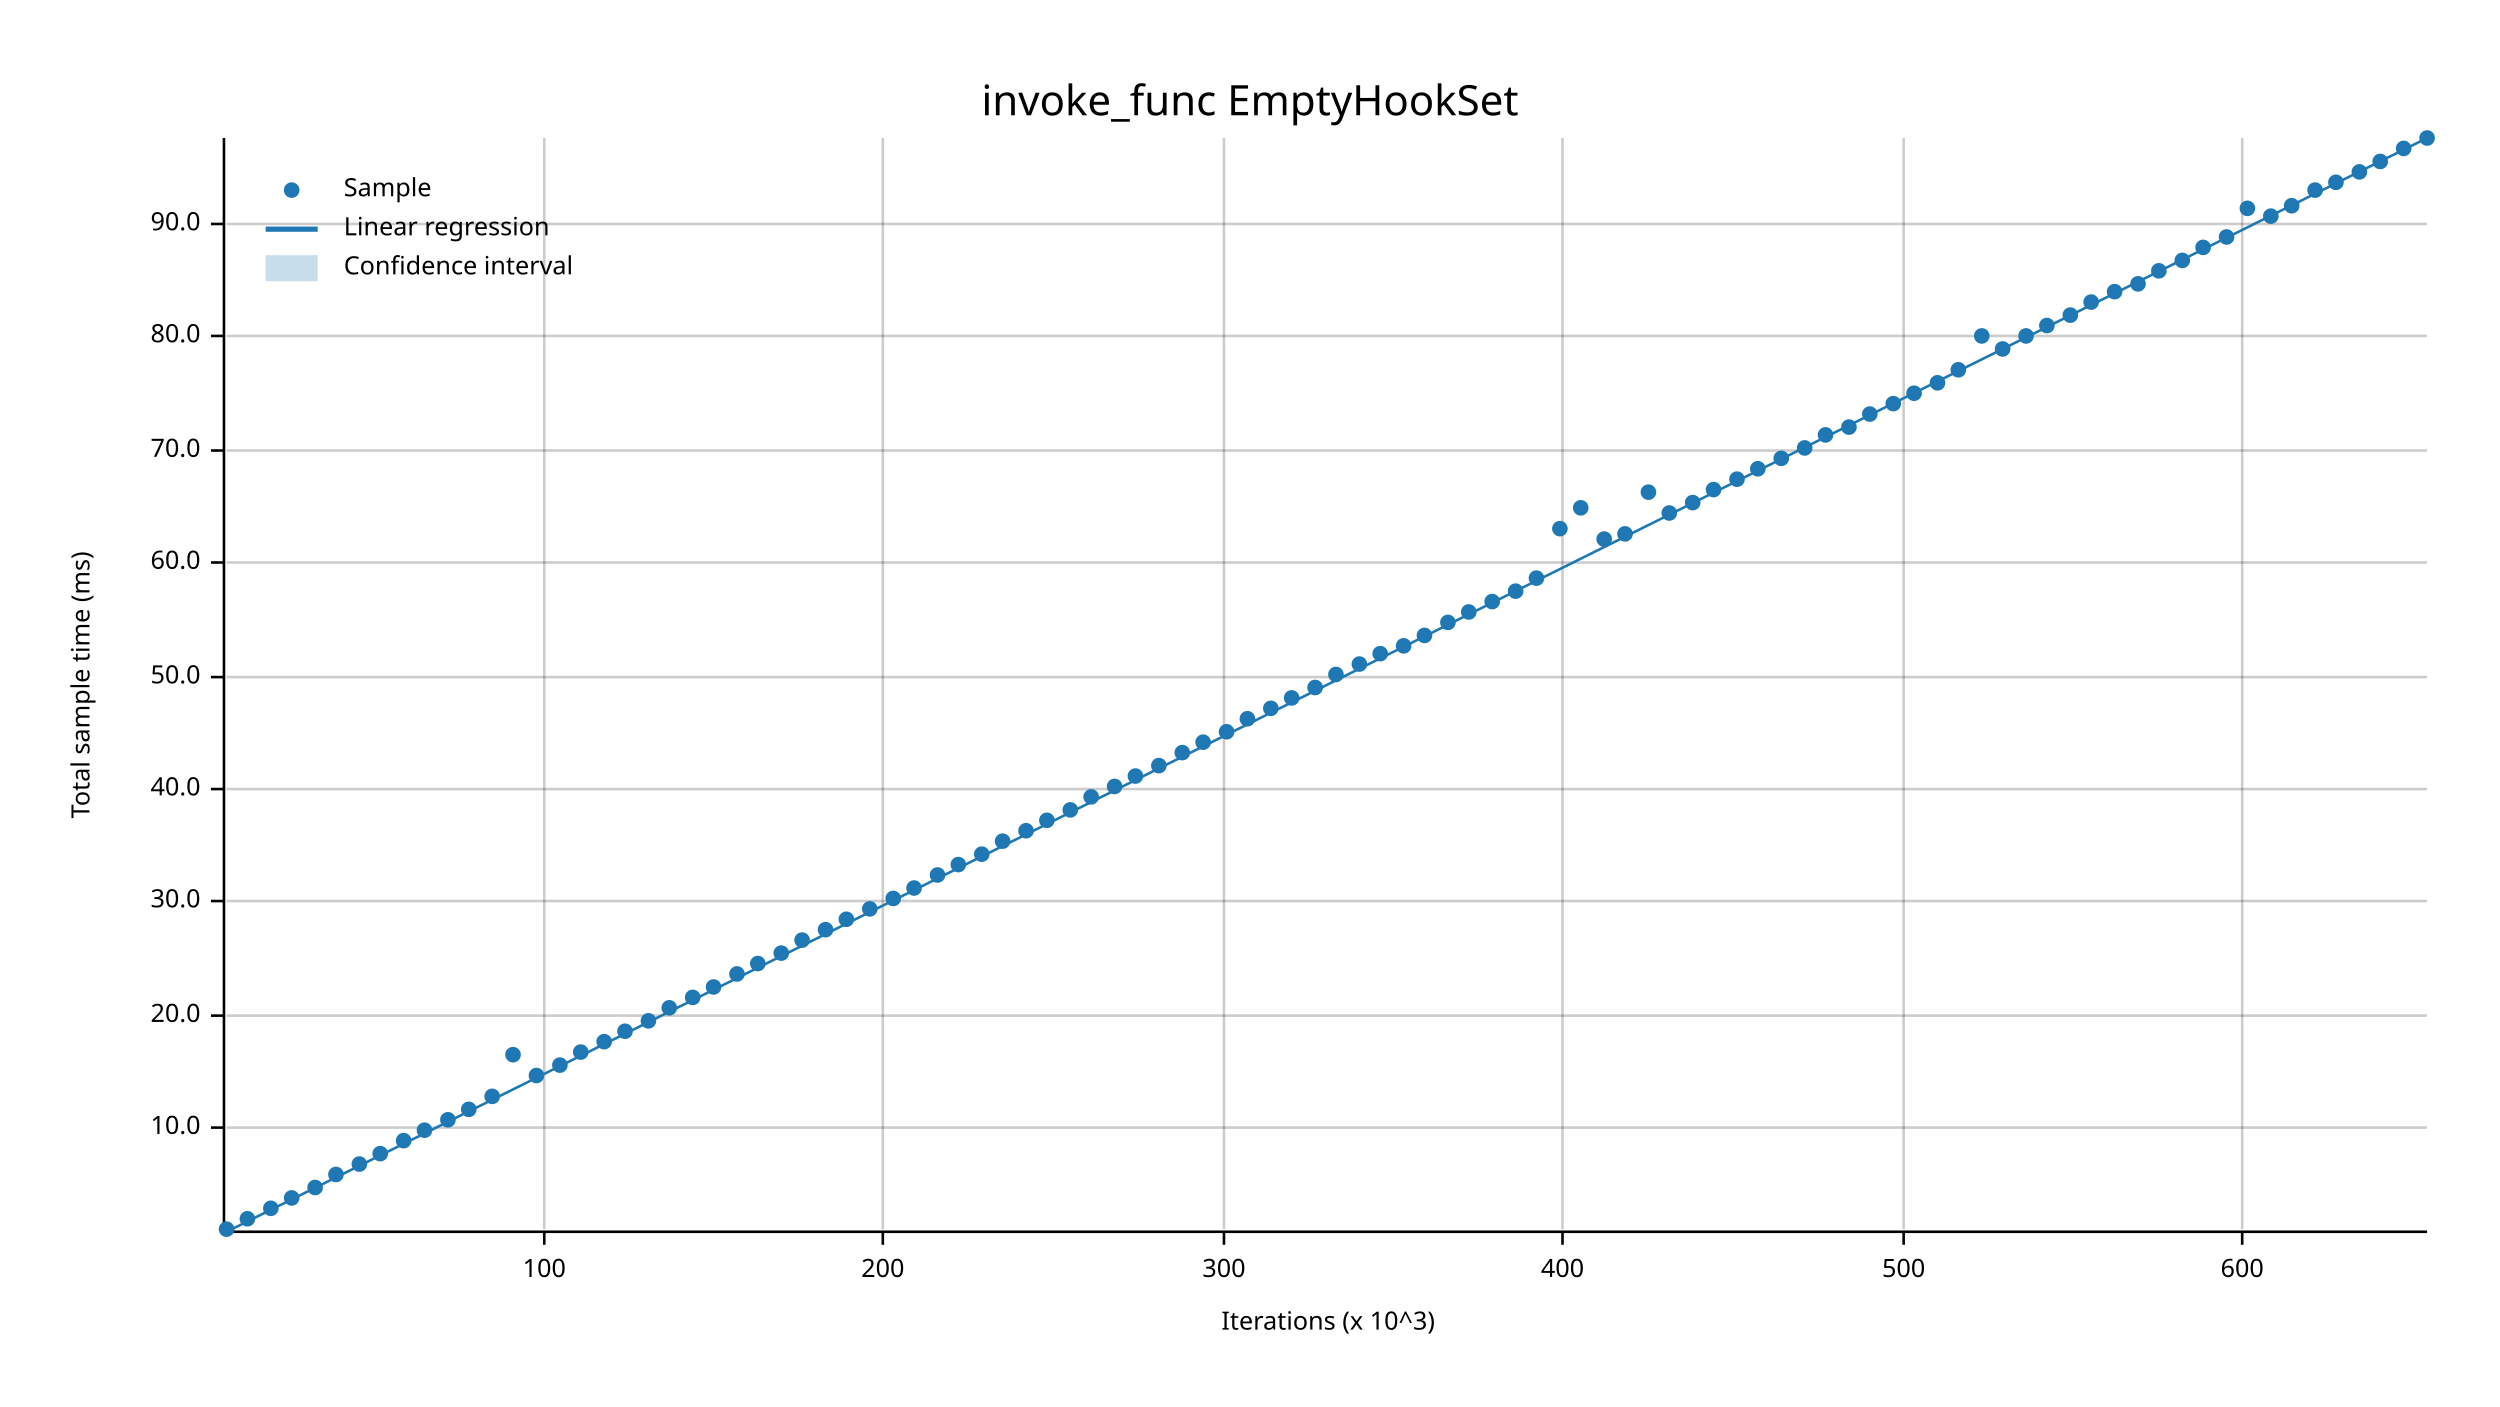
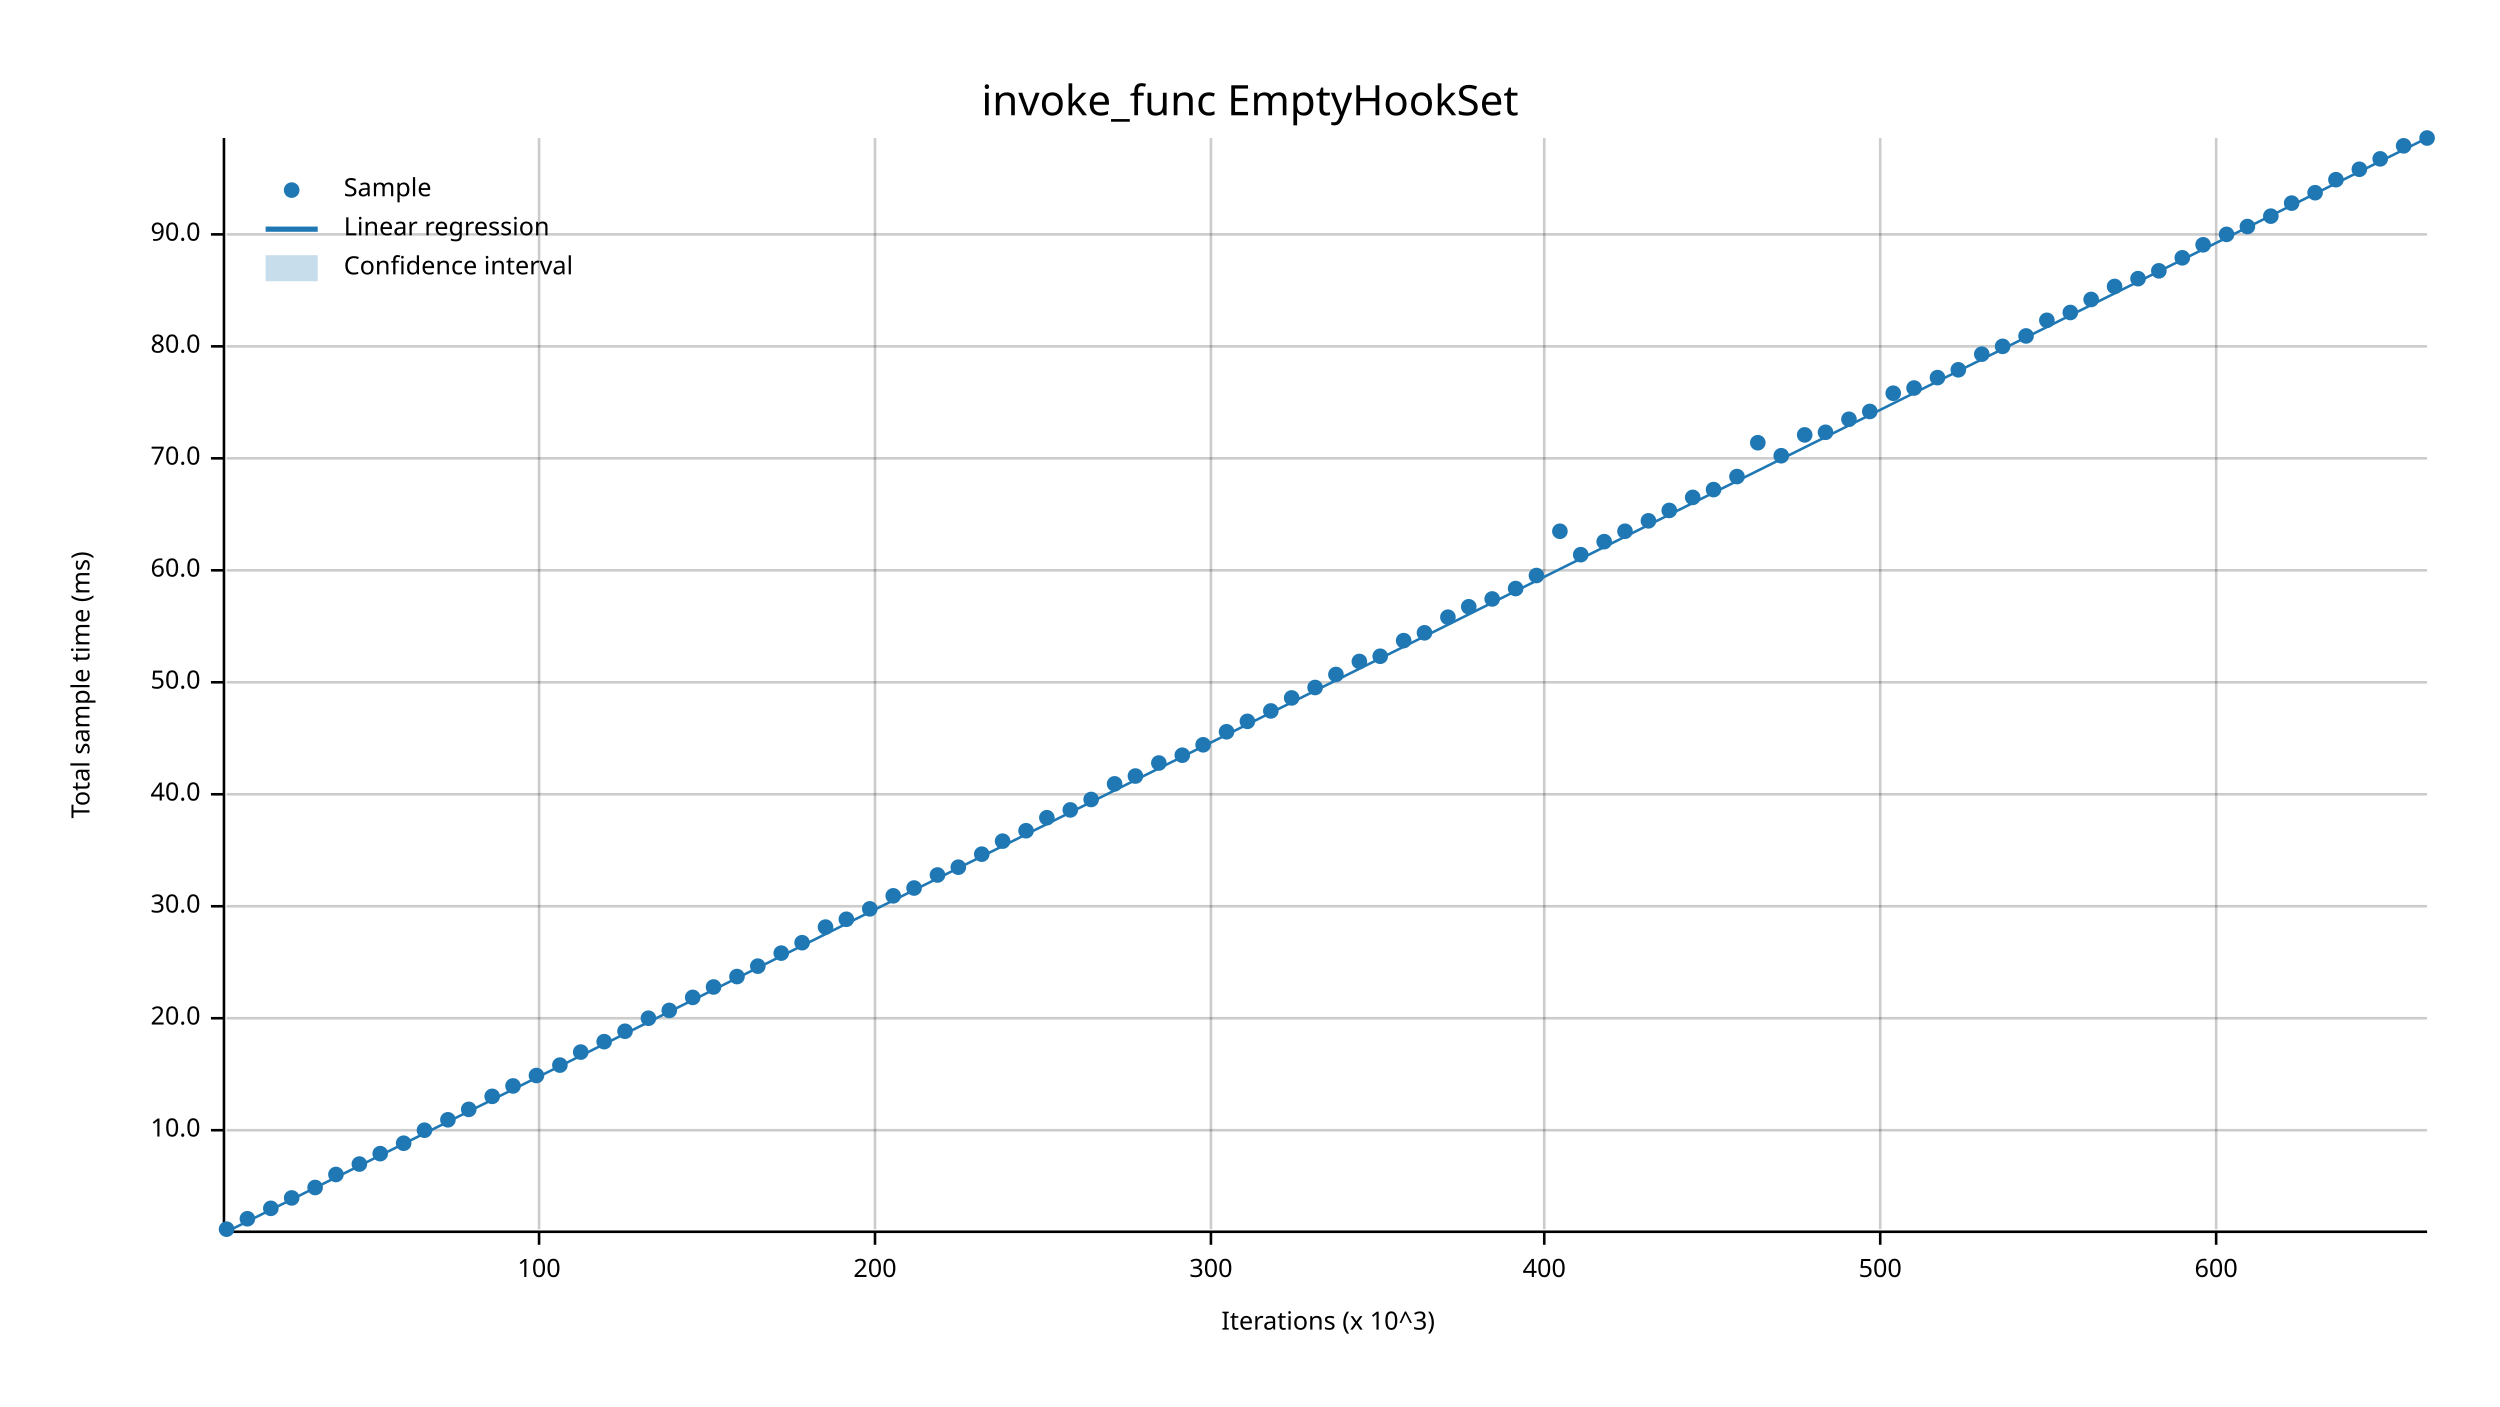
<svg xmlns="http://www.w3.org/2000/svg" width="960" height="540" viewBox="0 0 960 540">
  <text x="480" y="32" dy="0.76em" text-anchor="middle" font-family="sans-serif" font-size="16.129" opacity="1" fill="#000000">
invoke_func EmptyHookSet
</text>
  <text x="27" y="263" dy="0.76em" text-anchor="middle" font-family="sans-serif" font-size="9.677" opacity="1" fill="#000000" transform="rotate(270, 27, 263)">
Total sample time (ms)
</text>
  <text x="510" y="513" dy="-0.5ex" text-anchor="middle" font-family="sans-serif" font-size="9.677" opacity="1" fill="#000000">
Iterations (x 10^3)
</text>
-   <line opacity="0.2" stroke="#000000" stroke-width="1" x1="209" y1="472" x2="209" y2="53" />
-   <line opacity="0.2" stroke="#000000" stroke-width="1" x1="339" y1="472" x2="339" y2="53" />
-   <line opacity="0.2" stroke="#000000" stroke-width="1" x1="470" y1="472" x2="470" y2="53" />
-   <line opacity="0.2" stroke="#000000" stroke-width="1" x1="600" y1="472" x2="600" y2="53" />
-   <line opacity="0.2" stroke="#000000" stroke-width="1" x1="731" y1="472" x2="731" y2="53" />
-   <line opacity="0.2" stroke="#000000" stroke-width="1" x1="861" y1="472" x2="861" y2="53" />
-   <line opacity="0.2" stroke="#000000" stroke-width="1" x1="87" y1="433" x2="932" y2="433" />
-   <line opacity="0.2" stroke="#000000" stroke-width="1" x1="87" y1="390" x2="932" y2="390" />
-   <line opacity="0.2" stroke="#000000" stroke-width="1" x1="87" y1="346" x2="932" y2="346" />
-   <line opacity="0.2" stroke="#000000" stroke-width="1" x1="87" y1="303" x2="932" y2="303" />
-   <line opacity="0.2" stroke="#000000" stroke-width="1" x1="87" y1="260" x2="932" y2="260" />
-   <line opacity="0.2" stroke="#000000" stroke-width="1" x1="87" y1="216" x2="932" y2="216" />
-   <line opacity="0.2" stroke="#000000" stroke-width="1" x1="87" y1="173" x2="932" y2="173" />
-   <line opacity="0.2" stroke="#000000" stroke-width="1" x1="87" y1="129" x2="932" y2="129" />
-   <line opacity="0.2" stroke="#000000" stroke-width="1" x1="87" y1="86" x2="932" y2="86" />
+   <line opacity="0.2" stroke="#000000" stroke-width="1" x1="207" y1="472" x2="207" y2="53" />
+   <line opacity="0.2" stroke="#000000" stroke-width="1" x1="336" y1="472" x2="336" y2="53" />
+   <line opacity="0.2" stroke="#000000" stroke-width="1" x1="465" y1="472" x2="465" y2="53" />
+   <line opacity="0.2" stroke="#000000" stroke-width="1" x1="593" y1="472" x2="593" y2="53" />
+   <line opacity="0.2" stroke="#000000" stroke-width="1" x1="722" y1="472" x2="722" y2="53" />
+   <line opacity="0.2" stroke="#000000" stroke-width="1" x1="851" y1="472" x2="851" y2="53" />
+   <line opacity="0.2" stroke="#000000" stroke-width="1" x1="87" y1="434" x2="932" y2="434" />
+   <line opacity="0.2" stroke="#000000" stroke-width="1" x1="87" y1="391" x2="932" y2="391" />
+   <line opacity="0.2" stroke="#000000" stroke-width="1" x1="87" y1="348" x2="932" y2="348" />
+   <line opacity="0.2" stroke="#000000" stroke-width="1" x1="87" y1="305" x2="932" y2="305" />
+   <line opacity="0.2" stroke="#000000" stroke-width="1" x1="87" y1="262" x2="932" y2="262" />
+   <line opacity="0.2" stroke="#000000" stroke-width="1" x1="87" y1="219" x2="932" y2="219" />
+   <line opacity="0.2" stroke="#000000" stroke-width="1" x1="87" y1="176" x2="932" y2="176" />
+   <line opacity="0.2" stroke="#000000" stroke-width="1" x1="87" y1="133" x2="932" y2="133" />
+   <line opacity="0.2" stroke="#000000" stroke-width="1" x1="87" y1="90" x2="932" y2="90" />
  <polyline fill="none" opacity="1" stroke="#000000" stroke-width="1" points="86,53 86,472 " />
-   <text x="77" y="433" dy="0.5ex" text-anchor="end" font-family="sans-serif" font-size="9.677" opacity="1" fill="#000000">
+   <text x="77" y="434" dy="0.5ex" text-anchor="end" font-family="sans-serif" font-size="9.677" opacity="1" fill="#000000">
10.0
</text>
-   <polyline fill="none" opacity="1" stroke="#000000" stroke-width="1" points="81,433 86,433 " />
-   <text x="77" y="390" dy="0.5ex" text-anchor="end" font-family="sans-serif" font-size="9.677" opacity="1" fill="#000000">
+   <polyline fill="none" opacity="1" stroke="#000000" stroke-width="1" points="81,434 86,434 " />
+   <text x="77" y="391" dy="0.5ex" text-anchor="end" font-family="sans-serif" font-size="9.677" opacity="1" fill="#000000">
20.0
</text>
-   <polyline fill="none" opacity="1" stroke="#000000" stroke-width="1" points="81,390 86,390 " />
-   <text x="77" y="346" dy="0.5ex" text-anchor="end" font-family="sans-serif" font-size="9.677" opacity="1" fill="#000000">
+   <polyline fill="none" opacity="1" stroke="#000000" stroke-width="1" points="81,391 86,391 " />
+   <text x="77" y="348" dy="0.5ex" text-anchor="end" font-family="sans-serif" font-size="9.677" opacity="1" fill="#000000">
30.0
</text>
-   <polyline fill="none" opacity="1" stroke="#000000" stroke-width="1" points="81,346 86,346 " />
-   <text x="77" y="303" dy="0.5ex" text-anchor="end" font-family="sans-serif" font-size="9.677" opacity="1" fill="#000000">
+   <polyline fill="none" opacity="1" stroke="#000000" stroke-width="1" points="81,348 86,348 " />
+   <text x="77" y="305" dy="0.5ex" text-anchor="end" font-family="sans-serif" font-size="9.677" opacity="1" fill="#000000">
40.0
</text>
-   <polyline fill="none" opacity="1" stroke="#000000" stroke-width="1" points="81,303 86,303 " />
-   <text x="77" y="260" dy="0.5ex" text-anchor="end" font-family="sans-serif" font-size="9.677" opacity="1" fill="#000000">
+   <polyline fill="none" opacity="1" stroke="#000000" stroke-width="1" points="81,305 86,305 " />
+   <text x="77" y="262" dy="0.5ex" text-anchor="end" font-family="sans-serif" font-size="9.677" opacity="1" fill="#000000">
50.0
</text>
-   <polyline fill="none" opacity="1" stroke="#000000" stroke-width="1" points="81,260 86,260 " />
-   <text x="77" y="216" dy="0.5ex" text-anchor="end" font-family="sans-serif" font-size="9.677" opacity="1" fill="#000000">
+   <polyline fill="none" opacity="1" stroke="#000000" stroke-width="1" points="81,262 86,262 " />
+   <text x="77" y="219" dy="0.5ex" text-anchor="end" font-family="sans-serif" font-size="9.677" opacity="1" fill="#000000">
60.0
</text>
-   <polyline fill="none" opacity="1" stroke="#000000" stroke-width="1" points="81,216 86,216 " />
-   <text x="77" y="173" dy="0.5ex" text-anchor="end" font-family="sans-serif" font-size="9.677" opacity="1" fill="#000000">
+   <polyline fill="none" opacity="1" stroke="#000000" stroke-width="1" points="81,219 86,219 " />
+   <text x="77" y="176" dy="0.5ex" text-anchor="end" font-family="sans-serif" font-size="9.677" opacity="1" fill="#000000">
70.0
</text>
-   <polyline fill="none" opacity="1" stroke="#000000" stroke-width="1" points="81,173 86,173 " />
-   <text x="77" y="129" dy="0.5ex" text-anchor="end" font-family="sans-serif" font-size="9.677" opacity="1" fill="#000000">
+   <polyline fill="none" opacity="1" stroke="#000000" stroke-width="1" points="81,176 86,176 " />
+   <text x="77" y="133" dy="0.5ex" text-anchor="end" font-family="sans-serif" font-size="9.677" opacity="1" fill="#000000">
80.0
</text>
-   <polyline fill="none" opacity="1" stroke="#000000" stroke-width="1" points="81,129 86,129 " />
-   <text x="77" y="86" dy="0.5ex" text-anchor="end" font-family="sans-serif" font-size="9.677" opacity="1" fill="#000000">
+   <polyline fill="none" opacity="1" stroke="#000000" stroke-width="1" points="81,133 86,133 " />
+   <text x="77" y="90" dy="0.5ex" text-anchor="end" font-family="sans-serif" font-size="9.677" opacity="1" fill="#000000">
90.0
</text>
-   <polyline fill="none" opacity="1" stroke="#000000" stroke-width="1" points="81,86 86,86 " />
+   <polyline fill="none" opacity="1" stroke="#000000" stroke-width="1" points="81,90 86,90 " />
  <polyline fill="none" opacity="1" stroke="#000000" stroke-width="1" points="87,473 932,473 " />
-   <text x="209" y="483" dy="0.76em" text-anchor="middle" font-family="sans-serif" font-size="9.677" opacity="1" fill="#000000">
+   <text x="207" y="483" dy="0.76em" text-anchor="middle" font-family="sans-serif" font-size="9.677" opacity="1" fill="#000000">
100
</text>
-   <polyline fill="none" opacity="1" stroke="#000000" stroke-width="1" points="209,473 209,478 " />
-   <text x="339" y="483" dy="0.76em" text-anchor="middle" font-family="sans-serif" font-size="9.677" opacity="1" fill="#000000">
+   <polyline fill="none" opacity="1" stroke="#000000" stroke-width="1" points="207,473 207,478 " />
+   <text x="336" y="483" dy="0.76em" text-anchor="middle" font-family="sans-serif" font-size="9.677" opacity="1" fill="#000000">
200
</text>
-   <polyline fill="none" opacity="1" stroke="#000000" stroke-width="1" points="339,473 339,478 " />
-   <text x="470" y="483" dy="0.76em" text-anchor="middle" font-family="sans-serif" font-size="9.677" opacity="1" fill="#000000">
+   <polyline fill="none" opacity="1" stroke="#000000" stroke-width="1" points="336,473 336,478 " />
+   <text x="465" y="483" dy="0.76em" text-anchor="middle" font-family="sans-serif" font-size="9.677" opacity="1" fill="#000000">
300
</text>
-   <polyline fill="none" opacity="1" stroke="#000000" stroke-width="1" points="470,473 470,478 " />
-   <text x="600" y="483" dy="0.76em" text-anchor="middle" font-family="sans-serif" font-size="9.677" opacity="1" fill="#000000">
+   <polyline fill="none" opacity="1" stroke="#000000" stroke-width="1" points="465,473 465,478 " />
+   <text x="593" y="483" dy="0.76em" text-anchor="middle" font-family="sans-serif" font-size="9.677" opacity="1" fill="#000000">
400
</text>
-   <polyline fill="none" opacity="1" stroke="#000000" stroke-width="1" points="600,473 600,478 " />
-   <text x="731" y="483" dy="0.76em" text-anchor="middle" font-family="sans-serif" font-size="9.677" opacity="1" fill="#000000">
+   <polyline fill="none" opacity="1" stroke="#000000" stroke-width="1" points="593,473 593,478 " />
+   <text x="722" y="483" dy="0.76em" text-anchor="middle" font-family="sans-serif" font-size="9.677" opacity="1" fill="#000000">
500
</text>
-   <polyline fill="none" opacity="1" stroke="#000000" stroke-width="1" points="731,473 731,478 " />
-   <text x="861" y="483" dy="0.76em" text-anchor="middle" font-family="sans-serif" font-size="9.677" opacity="1" fill="#000000">
+   <polyline fill="none" opacity="1" stroke="#000000" stroke-width="1" points="722,473 722,478 " />
+   <text x="851" y="483" dy="0.76em" text-anchor="middle" font-family="sans-serif" font-size="9.677" opacity="1" fill="#000000">
600
</text>
-   <polyline fill="none" opacity="1" stroke="#000000" stroke-width="1" points="861,473 861,478 " />
+   <polyline fill="none" opacity="1" stroke="#000000" stroke-width="1" points="851,473 851,478 " />
  <circle cx="87" cy="472" r="3" opacity="1" fill="#1F78B4" stroke="none" stroke-width="1" />
  <circle cx="95" cy="468" r="3" opacity="1" fill="#1F78B4" stroke="none" stroke-width="1" />
  <circle cx="104" cy="464" r="3" opacity="1" fill="#1F78B4" stroke="none" stroke-width="1" />
  <circle cx="112" cy="460" r="3" opacity="1" fill="#1F78B4" stroke="none" stroke-width="1" />
  <circle cx="121" cy="456" r="3" opacity="1" fill="#1F78B4" stroke="none" stroke-width="1" />
  <circle cx="129" cy="451" r="3" opacity="1" fill="#1F78B4" stroke="none" stroke-width="1" />
  <circle cx="138" cy="447" r="3" opacity="1" fill="#1F78B4" stroke="none" stroke-width="1" />
  <circle cx="146" cy="443" r="3" opacity="1" fill="#1F78B4" stroke="none" stroke-width="1" />
-   <circle cx="155" cy="438" r="3" opacity="1" fill="#1F78B4" stroke="none" stroke-width="1" />
+   <circle cx="155" cy="439" r="3" opacity="1" fill="#1F78B4" stroke="none" stroke-width="1" />
  <circle cx="163" cy="434" r="3" opacity="1" fill="#1F78B4" stroke="none" stroke-width="1" />
  <circle cx="172" cy="430" r="3" opacity="1" fill="#1F78B4" stroke="none" stroke-width="1" />
  <circle cx="180" cy="426" r="3" opacity="1" fill="#1F78B4" stroke="none" stroke-width="1" />
  <circle cx="189" cy="421" r="3" opacity="1" fill="#1F78B4" stroke="none" stroke-width="1" />
-   <circle cx="197" cy="405" r="3" opacity="1" fill="#1F78B4" stroke="none" stroke-width="1" />
+   <circle cx="197" cy="417" r="3" opacity="1" fill="#1F78B4" stroke="none" stroke-width="1" />
  <circle cx="206" cy="413" r="3" opacity="1" fill="#1F78B4" stroke="none" stroke-width="1" />
  <circle cx="215" cy="409" r="3" opacity="1" fill="#1F78B4" stroke="none" stroke-width="1" />
  <circle cx="223" cy="404" r="3" opacity="1" fill="#1F78B4" stroke="none" stroke-width="1" />
  <circle cx="232" cy="400" r="3" opacity="1" fill="#1F78B4" stroke="none" stroke-width="1" />
  <circle cx="240" cy="396" r="3" opacity="1" fill="#1F78B4" stroke="none" stroke-width="1" />
-   <circle cx="249" cy="392" r="3" opacity="1" fill="#1F78B4" stroke="none" stroke-width="1" />
-   <circle cx="257" cy="387" r="3" opacity="1" fill="#1F78B4" stroke="none" stroke-width="1" />
+   <circle cx="249" cy="391" r="3" opacity="1" fill="#1F78B4" stroke="none" stroke-width="1" />
+   <circle cx="257" cy="388" r="3" opacity="1" fill="#1F78B4" stroke="none" stroke-width="1" />
  <circle cx="266" cy="383" r="3" opacity="1" fill="#1F78B4" stroke="none" stroke-width="1" />
  <circle cx="274" cy="379" r="3" opacity="1" fill="#1F78B4" stroke="none" stroke-width="1" />
-   <circle cx="283" cy="374" r="3" opacity="1" fill="#1F78B4" stroke="none" stroke-width="1" />
-   <circle cx="291" cy="370" r="3" opacity="1" fill="#1F78B4" stroke="none" stroke-width="1" />
+   <circle cx="283" cy="375" r="3" opacity="1" fill="#1F78B4" stroke="none" stroke-width="1" />
+   <circle cx="291" cy="371" r="3" opacity="1" fill="#1F78B4" stroke="none" stroke-width="1" />
  <circle cx="300" cy="366" r="3" opacity="1" fill="#1F78B4" stroke="none" stroke-width="1" />
-   <circle cx="308" cy="361" r="3" opacity="1" fill="#1F78B4" stroke="none" stroke-width="1" />
-   <circle cx="317" cy="357" r="3" opacity="1" fill="#1F78B4" stroke="none" stroke-width="1" />
+   <circle cx="308" cy="362" r="3" opacity="1" fill="#1F78B4" stroke="none" stroke-width="1" />
+   <circle cx="317" cy="356" r="3" opacity="1" fill="#1F78B4" stroke="none" stroke-width="1" />
  <circle cx="325" cy="353" r="3" opacity="1" fill="#1F78B4" stroke="none" stroke-width="1" />
  <circle cx="334" cy="349" r="3" opacity="1" fill="#1F78B4" stroke="none" stroke-width="1" />
-   <circle cx="343" cy="345" r="3" opacity="1" fill="#1F78B4" stroke="none" stroke-width="1" />
+   <circle cx="343" cy="344" r="3" opacity="1" fill="#1F78B4" stroke="none" stroke-width="1" />
  <circle cx="351" cy="341" r="3" opacity="1" fill="#1F78B4" stroke="none" stroke-width="1" />
  <circle cx="360" cy="336" r="3" opacity="1" fill="#1F78B4" stroke="none" stroke-width="1" />
-   <circle cx="368" cy="332" r="3" opacity="1" fill="#1F78B4" stroke="none" stroke-width="1" />
+   <circle cx="368" cy="333" r="3" opacity="1" fill="#1F78B4" stroke="none" stroke-width="1" />
  <circle cx="377" cy="328" r="3" opacity="1" fill="#1F78B4" stroke="none" stroke-width="1" />
  <circle cx="385" cy="323" r="3" opacity="1" fill="#1F78B4" stroke="none" stroke-width="1" />
  <circle cx="394" cy="319" r="3" opacity="1" fill="#1F78B4" stroke="none" stroke-width="1" />
-   <circle cx="402" cy="315" r="3" opacity="1" fill="#1F78B4" stroke="none" stroke-width="1" />
+   <circle cx="402" cy="314" r="3" opacity="1" fill="#1F78B4" stroke="none" stroke-width="1" />
  <circle cx="411" cy="311" r="3" opacity="1" fill="#1F78B4" stroke="none" stroke-width="1" />
-   <circle cx="419" cy="306" r="3" opacity="1" fill="#1F78B4" stroke="none" stroke-width="1" />
-   <circle cx="428" cy="302" r="3" opacity="1" fill="#1F78B4" stroke="none" stroke-width="1" />
+   <circle cx="419" cy="307" r="3" opacity="1" fill="#1F78B4" stroke="none" stroke-width="1" />
+   <circle cx="428" cy="301" r="3" opacity="1" fill="#1F78B4" stroke="none" stroke-width="1" />
  <circle cx="436" cy="298" r="3" opacity="1" fill="#1F78B4" stroke="none" stroke-width="1" />
-   <circle cx="445" cy="294" r="3" opacity="1" fill="#1F78B4" stroke="none" stroke-width="1" />
-   <circle cx="454" cy="289" r="3" opacity="1" fill="#1F78B4" stroke="none" stroke-width="1" />
-   <circle cx="462" cy="285" r="3" opacity="1" fill="#1F78B4" stroke="none" stroke-width="1" />
+   <circle cx="445" cy="293" r="3" opacity="1" fill="#1F78B4" stroke="none" stroke-width="1" />
+   <circle cx="454" cy="290" r="3" opacity="1" fill="#1F78B4" stroke="none" stroke-width="1" />
+   <circle cx="462" cy="286" r="3" opacity="1" fill="#1F78B4" stroke="none" stroke-width="1" />
  <circle cx="471" cy="281" r="3" opacity="1" fill="#1F78B4" stroke="none" stroke-width="1" />
-   <circle cx="479" cy="276" r="3" opacity="1" fill="#1F78B4" stroke="none" stroke-width="1" />
-   <circle cx="488" cy="272" r="3" opacity="1" fill="#1F78B4" stroke="none" stroke-width="1" />
+   <circle cx="479" cy="277" r="3" opacity="1" fill="#1F78B4" stroke="none" stroke-width="1" />
+   <circle cx="488" cy="273" r="3" opacity="1" fill="#1F78B4" stroke="none" stroke-width="1" />
  <circle cx="496" cy="268" r="3" opacity="1" fill="#1F78B4" stroke="none" stroke-width="1" />
  <circle cx="505" cy="264" r="3" opacity="1" fill="#1F78B4" stroke="none" stroke-width="1" />
  <circle cx="513" cy="259" r="3" opacity="1" fill="#1F78B4" stroke="none" stroke-width="1" />
-   <circle cx="522" cy="255" r="3" opacity="1" fill="#1F78B4" stroke="none" stroke-width="1" />
-   <circle cx="530" cy="251" r="3" opacity="1" fill="#1F78B4" stroke="none" stroke-width="1" />
-   <circle cx="539" cy="248" r="3" opacity="1" fill="#1F78B4" stroke="none" stroke-width="1" />
-   <circle cx="547" cy="244" r="3" opacity="1" fill="#1F78B4" stroke="none" stroke-width="1" />
-   <circle cx="556" cy="239" r="3" opacity="1" fill="#1F78B4" stroke="none" stroke-width="1" />
-   <circle cx="564" cy="235" r="3" opacity="1" fill="#1F78B4" stroke="none" stroke-width="1" />
-   <circle cx="573" cy="231" r="3" opacity="1" fill="#1F78B4" stroke="none" stroke-width="1" />
-   <circle cx="582" cy="227" r="3" opacity="1" fill="#1F78B4" stroke="none" stroke-width="1" />
-   <circle cx="590" cy="222" r="3" opacity="1" fill="#1F78B4" stroke="none" stroke-width="1" />
-   <circle cx="599" cy="203" r="3" opacity="1" fill="#1F78B4" stroke="none" stroke-width="1" />
-   <circle cx="607" cy="195" r="3" opacity="1" fill="#1F78B4" stroke="none" stroke-width="1" />
-   <circle cx="616" cy="207" r="3" opacity="1" fill="#1F78B4" stroke="none" stroke-width="1" />
-   <circle cx="624" cy="205" r="3" opacity="1" fill="#1F78B4" stroke="none" stroke-width="1" />
-   <circle cx="633" cy="189" r="3" opacity="1" fill="#1F78B4" stroke="none" stroke-width="1" />
-   <circle cx="641" cy="197" r="3" opacity="1" fill="#1F78B4" stroke="none" stroke-width="1" />
-   <circle cx="650" cy="193" r="3" opacity="1" fill="#1F78B4" stroke="none" stroke-width="1" />
+   <circle cx="522" cy="254" r="3" opacity="1" fill="#1F78B4" stroke="none" stroke-width="1" />
+   <circle cx="530" cy="252" r="3" opacity="1" fill="#1F78B4" stroke="none" stroke-width="1" />
+   <circle cx="539" cy="246" r="3" opacity="1" fill="#1F78B4" stroke="none" stroke-width="1" />
+   <circle cx="547" cy="243" r="3" opacity="1" fill="#1F78B4" stroke="none" stroke-width="1" />
+   <circle cx="556" cy="237" r="3" opacity="1" fill="#1F78B4" stroke="none" stroke-width="1" />
+   <circle cx="564" cy="233" r="3" opacity="1" fill="#1F78B4" stroke="none" stroke-width="1" />
+   <circle cx="573" cy="230" r="3" opacity="1" fill="#1F78B4" stroke="none" stroke-width="1" />
+   <circle cx="582" cy="226" r="3" opacity="1" fill="#1F78B4" stroke="none" stroke-width="1" />
+   <circle cx="590" cy="221" r="3" opacity="1" fill="#1F78B4" stroke="none" stroke-width="1" />
+   <circle cx="599" cy="204" r="3" opacity="1" fill="#1F78B4" stroke="none" stroke-width="1" />
+   <circle cx="607" cy="213" r="3" opacity="1" fill="#1F78B4" stroke="none" stroke-width="1" />
+   <circle cx="616" cy="208" r="3" opacity="1" fill="#1F78B4" stroke="none" stroke-width="1" />
+   <circle cx="624" cy="204" r="3" opacity="1" fill="#1F78B4" stroke="none" stroke-width="1" />
+   <circle cx="633" cy="200" r="3" opacity="1" fill="#1F78B4" stroke="none" stroke-width="1" />
+   <circle cx="641" cy="196" r="3" opacity="1" fill="#1F78B4" stroke="none" stroke-width="1" />
+   <circle cx="650" cy="191" r="3" opacity="1" fill="#1F78B4" stroke="none" stroke-width="1" />
  <circle cx="658" cy="188" r="3" opacity="1" fill="#1F78B4" stroke="none" stroke-width="1" />
-   <circle cx="667" cy="184" r="3" opacity="1" fill="#1F78B4" stroke="none" stroke-width="1" />
-   <circle cx="675" cy="180" r="3" opacity="1" fill="#1F78B4" stroke="none" stroke-width="1" />
-   <circle cx="684" cy="176" r="3" opacity="1" fill="#1F78B4" stroke="none" stroke-width="1" />
-   <circle cx="693" cy="172" r="3" opacity="1" fill="#1F78B4" stroke="none" stroke-width="1" />
-   <circle cx="701" cy="167" r="3" opacity="1" fill="#1F78B4" stroke="none" stroke-width="1" />
-   <circle cx="710" cy="164" r="3" opacity="1" fill="#1F78B4" stroke="none" stroke-width="1" />
-   <circle cx="718" cy="159" r="3" opacity="1" fill="#1F78B4" stroke="none" stroke-width="1" />
-   <circle cx="727" cy="155" r="3" opacity="1" fill="#1F78B4" stroke="none" stroke-width="1" />
-   <circle cx="735" cy="151" r="3" opacity="1" fill="#1F78B4" stroke="none" stroke-width="1" />
-   <circle cx="744" cy="147" r="3" opacity="1" fill="#1F78B4" stroke="none" stroke-width="1" />
+   <circle cx="667" cy="183" r="3" opacity="1" fill="#1F78B4" stroke="none" stroke-width="1" />
+   <circle cx="675" cy="170" r="3" opacity="1" fill="#1F78B4" stroke="none" stroke-width="1" />
+   <circle cx="684" cy="175" r="3" opacity="1" fill="#1F78B4" stroke="none" stroke-width="1" />
+   <circle cx="693" cy="167" r="3" opacity="1" fill="#1F78B4" stroke="none" stroke-width="1" />
+   <circle cx="701" cy="166" r="3" opacity="1" fill="#1F78B4" stroke="none" stroke-width="1" />
+   <circle cx="710" cy="161" r="3" opacity="1" fill="#1F78B4" stroke="none" stroke-width="1" />
+   <circle cx="718" cy="158" r="3" opacity="1" fill="#1F78B4" stroke="none" stroke-width="1" />
+   <circle cx="727" cy="151" r="3" opacity="1" fill="#1F78B4" stroke="none" stroke-width="1" />
+   <circle cx="735" cy="149" r="3" opacity="1" fill="#1F78B4" stroke="none" stroke-width="1" />
+   <circle cx="744" cy="145" r="3" opacity="1" fill="#1F78B4" stroke="none" stroke-width="1" />
  <circle cx="752" cy="142" r="3" opacity="1" fill="#1F78B4" stroke="none" stroke-width="1" />
-   <circle cx="761" cy="129" r="3" opacity="1" fill="#1F78B4" stroke="none" stroke-width="1" />
-   <circle cx="769" cy="134" r="3" opacity="1" fill="#1F78B4" stroke="none" stroke-width="1" />
+   <circle cx="761" cy="136" r="3" opacity="1" fill="#1F78B4" stroke="none" stroke-width="1" />
+   <circle cx="769" cy="133" r="3" opacity="1" fill="#1F78B4" stroke="none" stroke-width="1" />
  <circle cx="778" cy="129" r="3" opacity="1" fill="#1F78B4" stroke="none" stroke-width="1" />
-   <circle cx="786" cy="125" r="3" opacity="1" fill="#1F78B4" stroke="none" stroke-width="1" />
-   <circle cx="795" cy="121" r="3" opacity="1" fill="#1F78B4" stroke="none" stroke-width="1" />
-   <circle cx="803" cy="116" r="3" opacity="1" fill="#1F78B4" stroke="none" stroke-width="1" />
-   <circle cx="812" cy="112" r="3" opacity="1" fill="#1F78B4" stroke="none" stroke-width="1" />
-   <circle cx="821" cy="109" r="3" opacity="1" fill="#1F78B4" stroke="none" stroke-width="1" />
+   <circle cx="786" cy="123" r="3" opacity="1" fill="#1F78B4" stroke="none" stroke-width="1" />
+   <circle cx="795" cy="120" r="3" opacity="1" fill="#1F78B4" stroke="none" stroke-width="1" />
+   <circle cx="803" cy="115" r="3" opacity="1" fill="#1F78B4" stroke="none" stroke-width="1" />
+   <circle cx="812" cy="110" r="3" opacity="1" fill="#1F78B4" stroke="none" stroke-width="1" />
+   <circle cx="821" cy="107" r="3" opacity="1" fill="#1F78B4" stroke="none" stroke-width="1" />
  <circle cx="829" cy="104" r="3" opacity="1" fill="#1F78B4" stroke="none" stroke-width="1" />
-   <circle cx="838" cy="100" r="3" opacity="1" fill="#1F78B4" stroke="none" stroke-width="1" />
-   <circle cx="846" cy="95" r="3" opacity="1" fill="#1F78B4" stroke="none" stroke-width="1" />
-   <circle cx="855" cy="91" r="3" opacity="1" fill="#1F78B4" stroke="none" stroke-width="1" />
-   <circle cx="863" cy="80" r="3" opacity="1" fill="#1F78B4" stroke="none" stroke-width="1" />
+   <circle cx="838" cy="99" r="3" opacity="1" fill="#1F78B4" stroke="none" stroke-width="1" />
+   <circle cx="846" cy="94" r="3" opacity="1" fill="#1F78B4" stroke="none" stroke-width="1" />
+   <circle cx="855" cy="90" r="3" opacity="1" fill="#1F78B4" stroke="none" stroke-width="1" />
+   <circle cx="863" cy="87" r="3" opacity="1" fill="#1F78B4" stroke="none" stroke-width="1" />
  <circle cx="872" cy="83" r="3" opacity="1" fill="#1F78B4" stroke="none" stroke-width="1" />
-   <circle cx="880" cy="79" r="3" opacity="1" fill="#1F78B4" stroke="none" stroke-width="1" />
-   <circle cx="889" cy="73" r="3" opacity="1" fill="#1F78B4" stroke="none" stroke-width="1" />
-   <circle cx="897" cy="70" r="3" opacity="1" fill="#1F78B4" stroke="none" stroke-width="1" />
-   <circle cx="906" cy="66" r="3" opacity="1" fill="#1F78B4" stroke="none" stroke-width="1" />
-   <circle cx="914" cy="62" r="3" opacity="1" fill="#1F78B4" stroke="none" stroke-width="1" />
-   <circle cx="923" cy="57" r="3" opacity="1" fill="#1F78B4" stroke="none" stroke-width="1" />
+   <circle cx="880" cy="78" r="3" opacity="1" fill="#1F78B4" stroke="none" stroke-width="1" />
+   <circle cx="889" cy="74" r="3" opacity="1" fill="#1F78B4" stroke="none" stroke-width="1" />
+   <circle cx="897" cy="69" r="3" opacity="1" fill="#1F78B4" stroke="none" stroke-width="1" />
+   <circle cx="906" cy="65" r="3" opacity="1" fill="#1F78B4" stroke="none" stroke-width="1" />
+   <circle cx="914" cy="61" r="3" opacity="1" fill="#1F78B4" stroke="none" stroke-width="1" />
+   <circle cx="923" cy="56" r="3" opacity="1" fill="#1F78B4" stroke="none" stroke-width="1" />
  <circle cx="932" cy="53" r="3" opacity="1" fill="#1F78B4" stroke="none" stroke-width="1" />
  <polyline fill="none" opacity="1" stroke="#1F78B4" stroke-width="1" points="87,473 932,53 " />
  <polygon opacity="0.25" fill="#1F78B4" points="87,473 932,53 932,53 " />
  <text x="132" y="68" dy="0.76em" text-anchor="start" font-family="sans-serif" font-size="9.677" opacity="1" fill="#000000">
Sample
</text>
  <text x="132" y="83" dy="0.76em" text-anchor="start" font-family="sans-serif" font-size="9.677" opacity="1" fill="#000000">
Linear regression
</text>
  <text x="132" y="98" dy="0.76em" text-anchor="start" font-family="sans-serif" font-size="9.677" opacity="1" fill="#000000">
Confidence interval
</text>
  <circle cx="112" cy="73" r="3" opacity="1" fill="#1F78B4" stroke="none" stroke-width="1" />
  <polyline fill="none" opacity="1" stroke="#1F78B4" stroke-width="2" points="102,88 122,88 " />
  <rect x="102" y="98" width="20" height="10" opacity="0.25" fill="#1F78B4" stroke="none" />
</svg>
